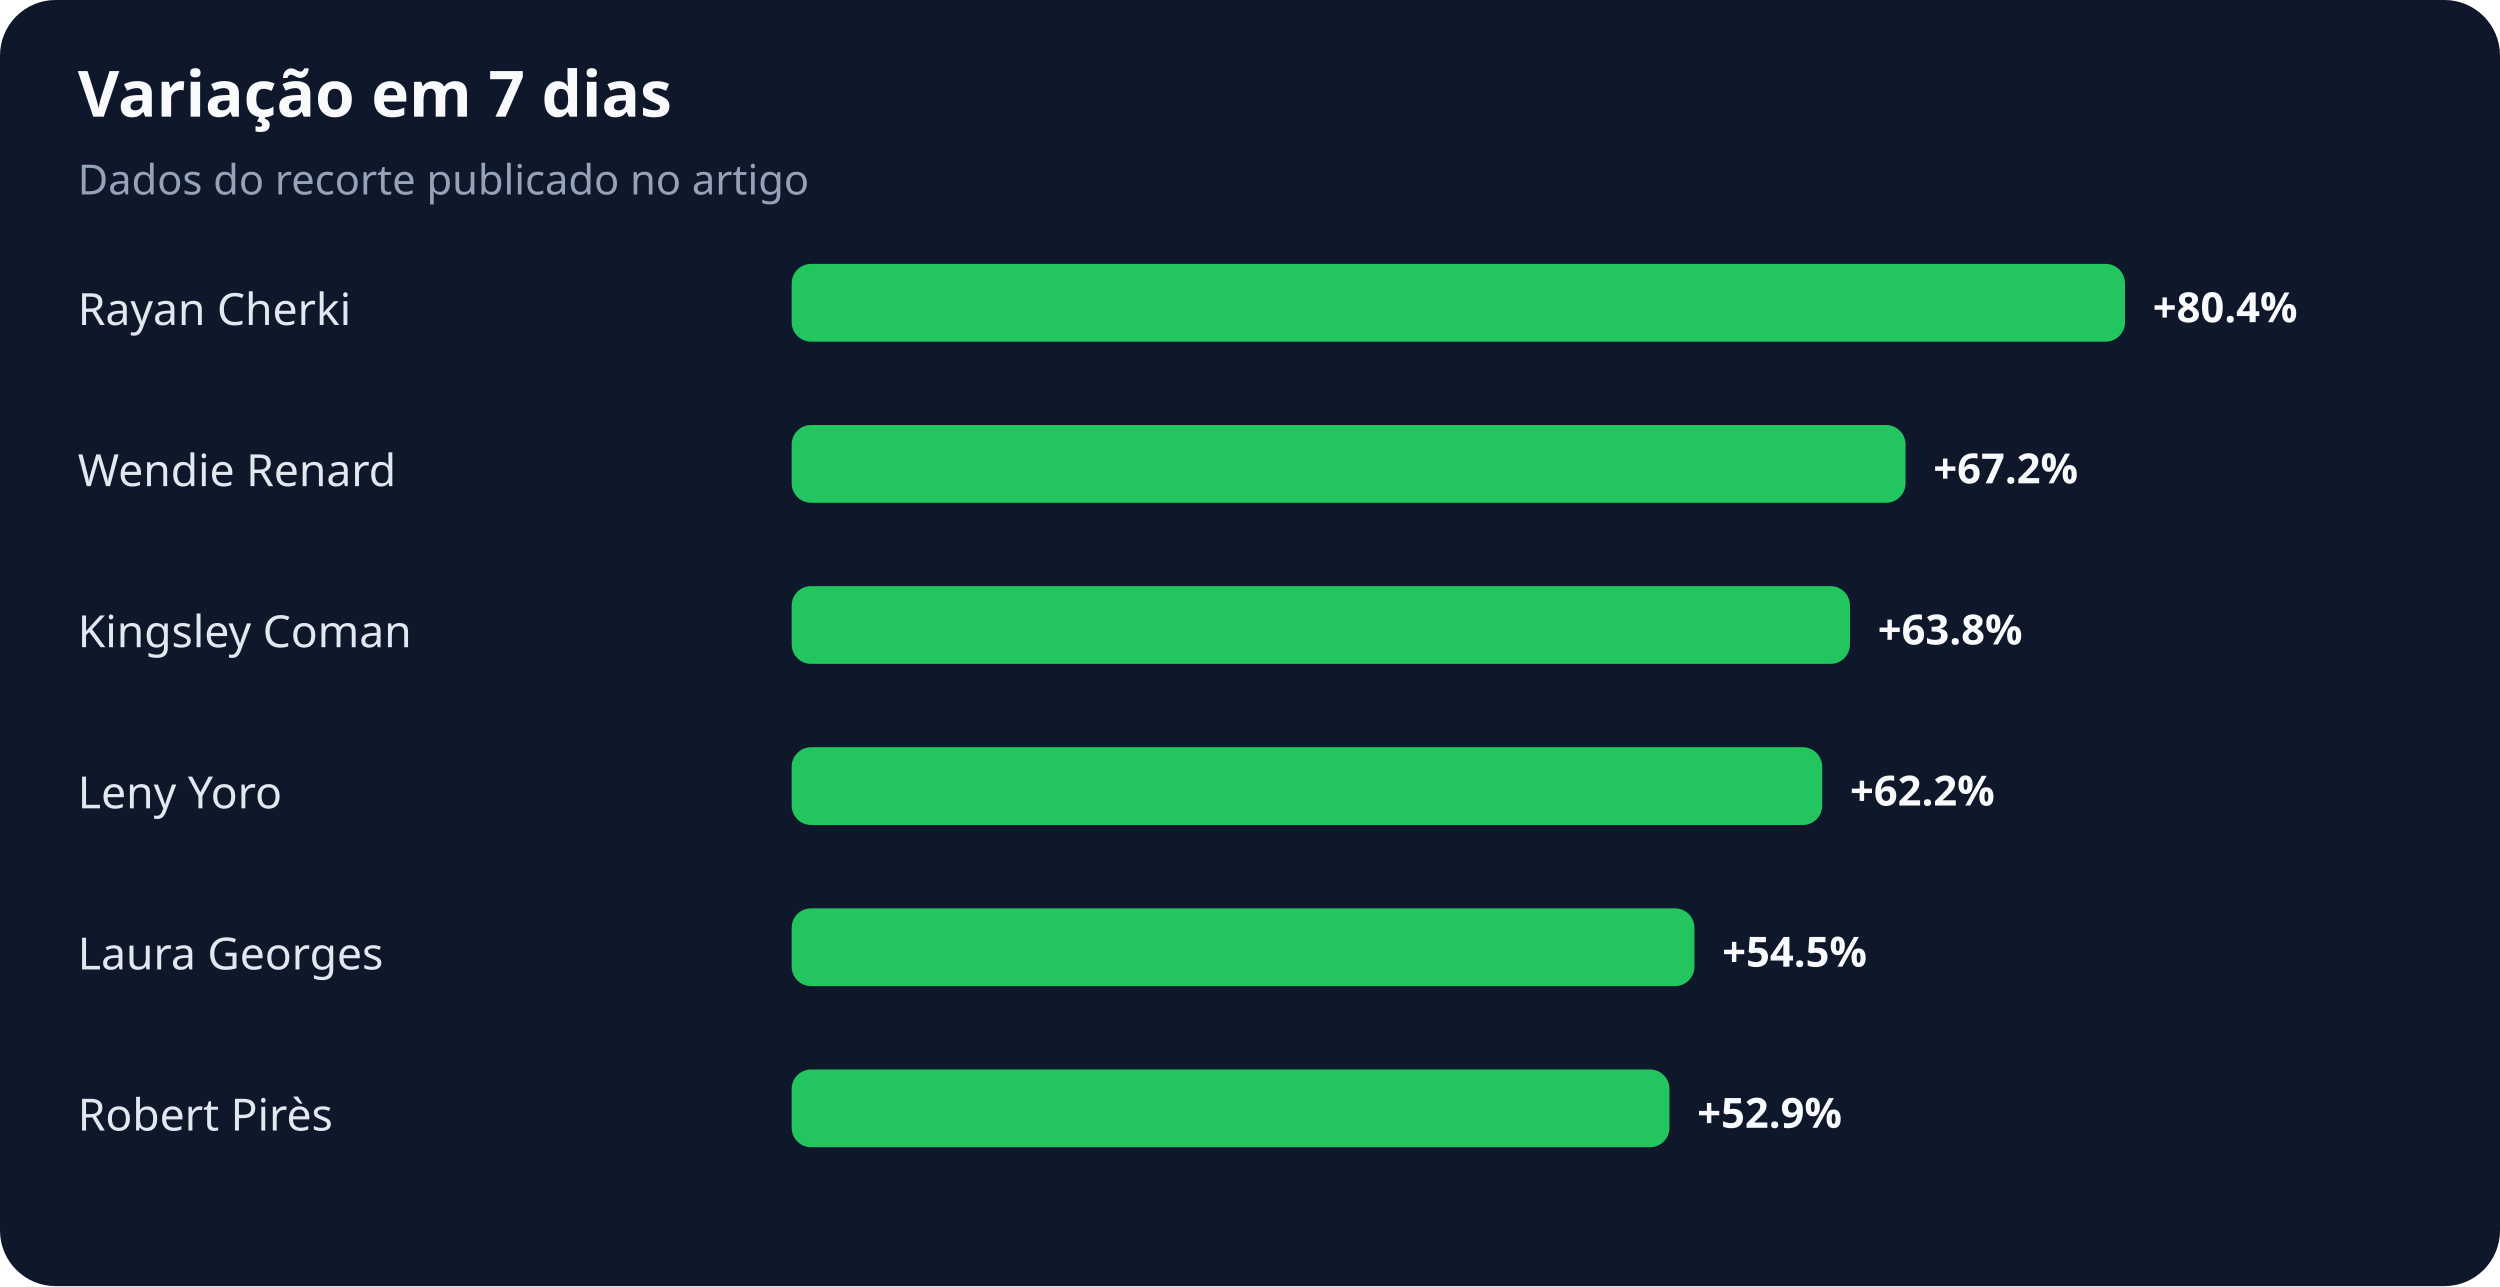
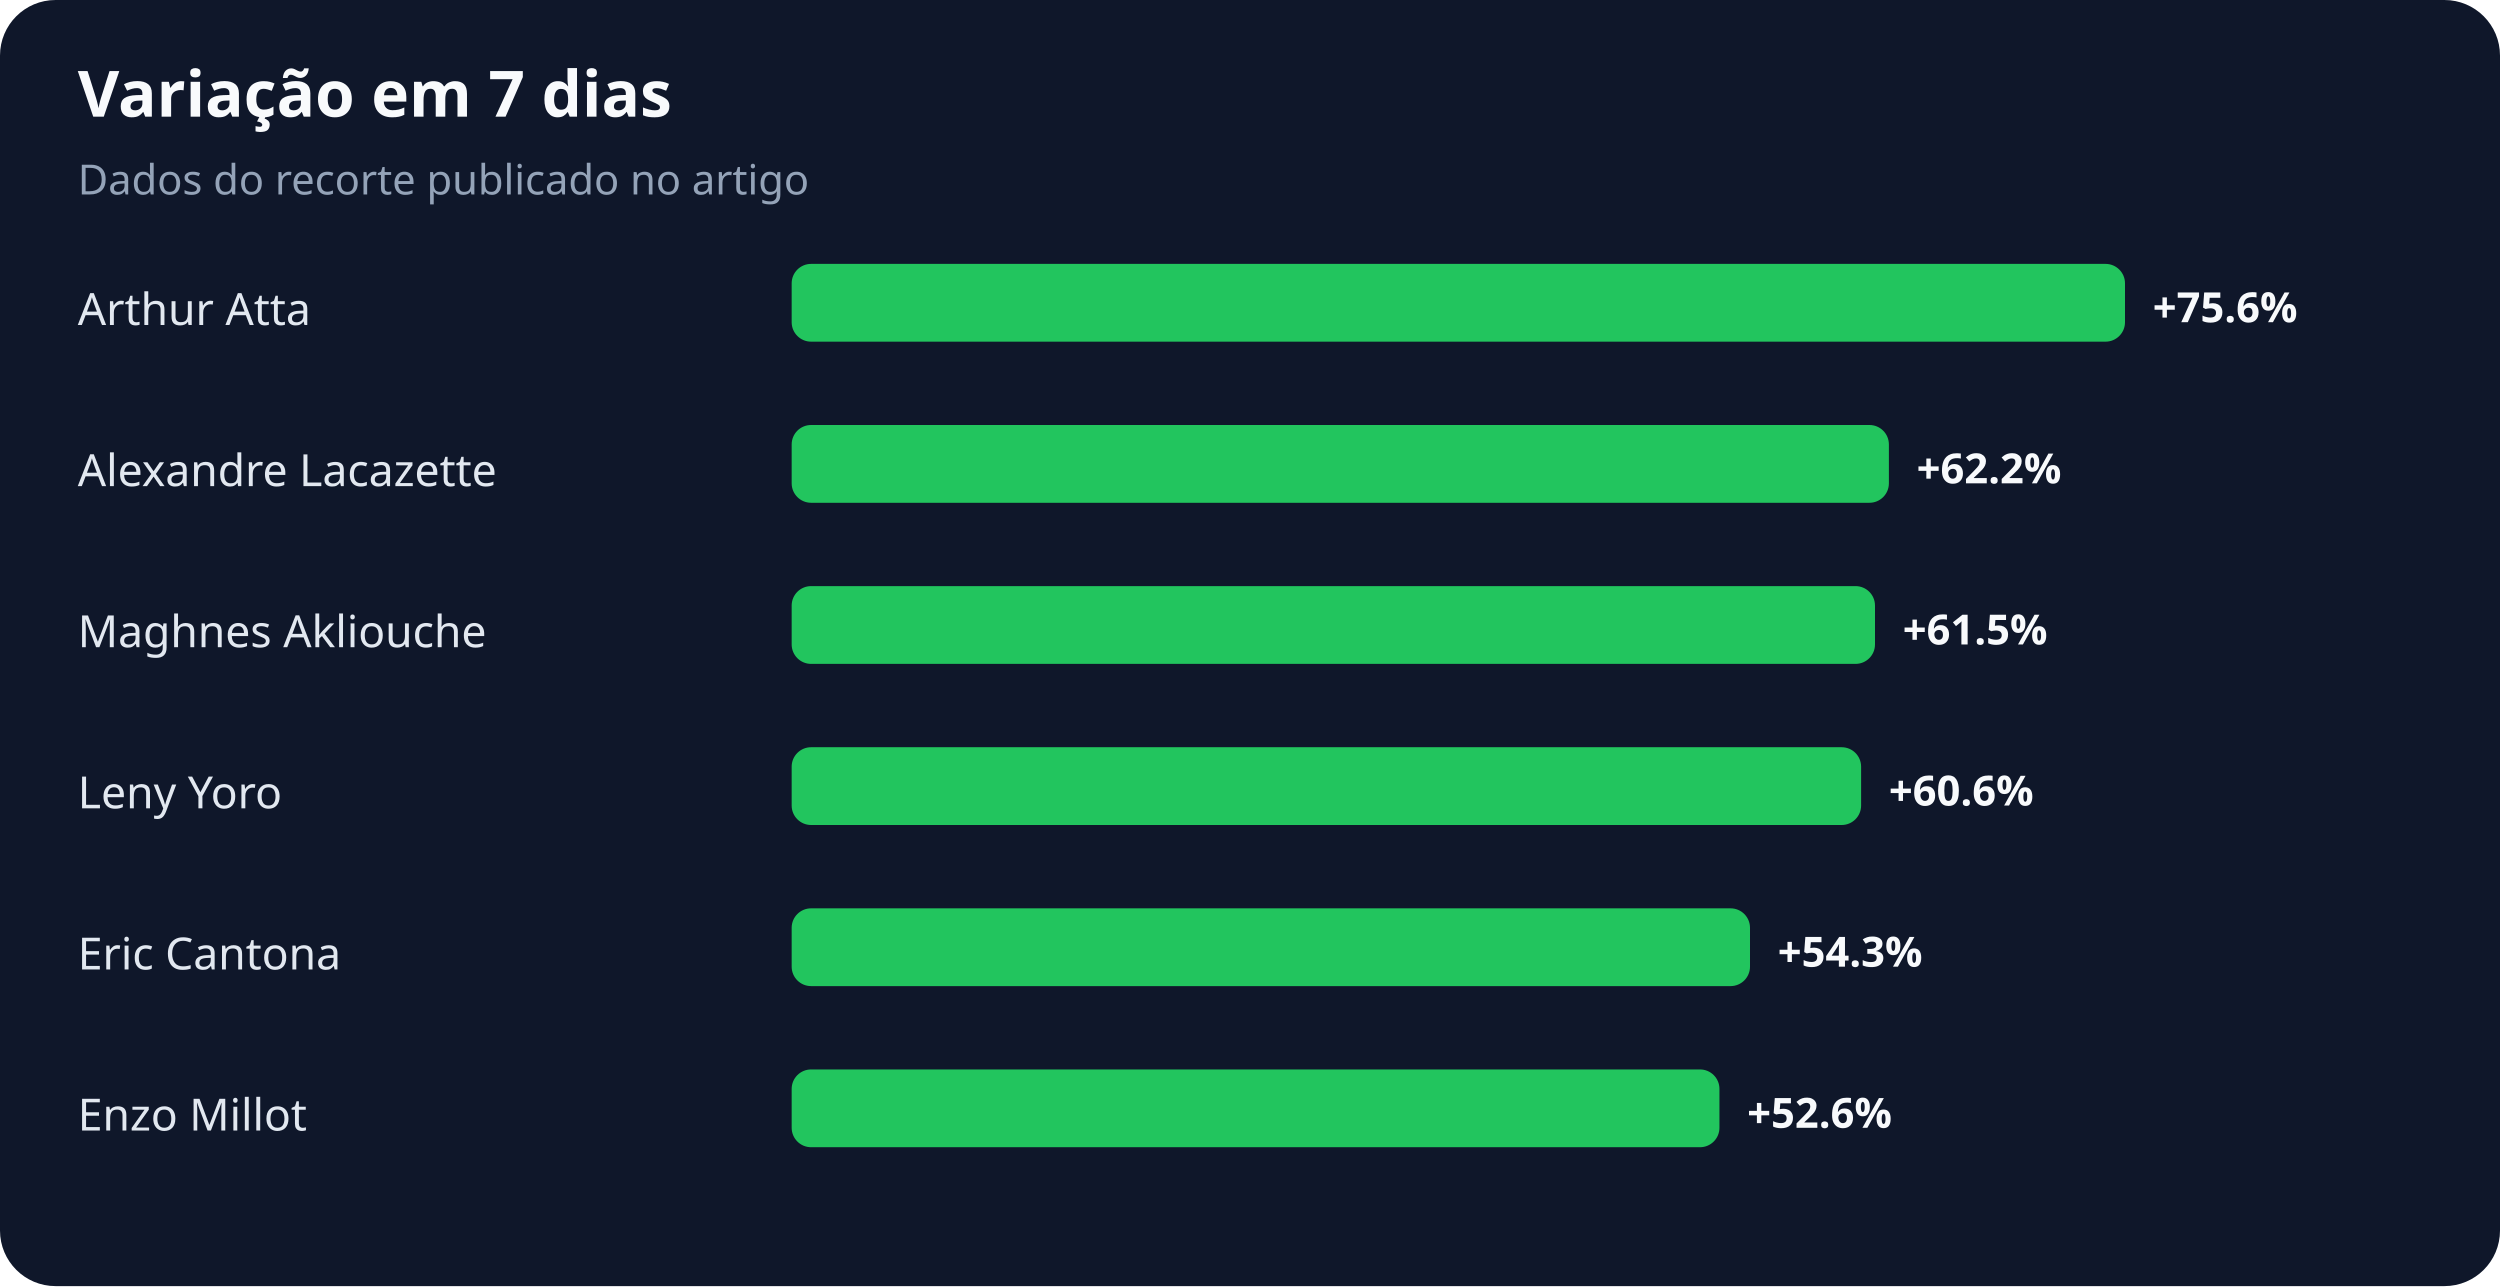
<svg xmlns="http://www.w3.org/2000/svg" width="900" height="463" viewBox="0 0 900 463" role="img" aria-labelledby="title desc">
  <rect width="100%" height="100%" rx="20" fill="#0f172a" />
  <text x="28" y="42" fill="#f8fafc" font-family="system-ui,sans-serif" font-size="23" font-weight="700">Variação em 7 dias</text>
  <text x="28" y="70" fill="#94a3b8" font-family="system-ui,sans-serif" font-size="15">Dados do recorte publicado no artigo</text>
-   <text x="28" y="117" fill="#e2e8f0" font-family="system-ui,sans-serif" font-size="16">Rayan Cherki</text>
+   <text x="28" y="117" fill="#e2e8f0" font-family="system-ui,sans-serif" font-size="16">Arthur Atta</text>
  <rect x="285" y="95" width="480" height="28" rx="7" fill="#22c55e" />
-   <text x="775" y="116" fill="#f8fafc" font-family="system-ui,sans-serif" font-size="15" font-weight="700">+80.4%</text>
-   <text x="28" y="175" fill="#e2e8f0" font-family="system-ui,sans-serif" font-size="16">Wendie Renard</text>
-   <rect x="285" y="153" width="401" height="28" rx="7" fill="#22c55e" />
-   <text x="696" y="174" fill="#f8fafc" font-family="system-ui,sans-serif" font-size="15" font-weight="700">+67.2%</text>
-   <text x="28" y="233" fill="#e2e8f0" font-family="system-ui,sans-serif" font-size="16">Kingsley Coman</text>
-   <rect x="285" y="211" width="381" height="28" rx="7" fill="#22c55e" />
-   <text x="676" y="232" fill="#f8fafc" font-family="system-ui,sans-serif" font-size="15" font-weight="700">+63.8%</text>
+   <text x="775" y="116" fill="#f8fafc" font-family="system-ui,sans-serif" font-size="15" font-weight="700">+75.6%</text>
+   <text x="28" y="175" fill="#e2e8f0" font-family="system-ui,sans-serif" font-size="16">Alexandre Lacazette</text>
+   <rect x="285" y="153" width="395" height="28" rx="7" fill="#22c55e" />
+   <text x="690" y="174" fill="#f8fafc" font-family="system-ui,sans-serif" font-size="15" font-weight="700">+62.2%</text>
+   <text x="28" y="233" fill="#e2e8f0" font-family="system-ui,sans-serif" font-size="16">Maghnes Akliouche</text>
+   <rect x="285" y="211" width="390" height="28" rx="7" fill="#22c55e" />
+   <text x="685" y="232" fill="#f8fafc" font-family="system-ui,sans-serif" font-size="15" font-weight="700">+61.5%</text>
  <text x="28" y="291" fill="#e2e8f0" font-family="system-ui,sans-serif" font-size="16">Leny Yoro</text>
-   <rect x="285" y="269" width="371" height="28" rx="7" fill="#22c55e" />
-   <text x="666" y="290" fill="#f8fafc" font-family="system-ui,sans-serif" font-size="15" font-weight="700">+62.2%</text>
-   <text x="28" y="349" fill="#e2e8f0" font-family="system-ui,sans-serif" font-size="16">Laura Georges</text>
-   <rect x="285" y="327" width="325" height="28" rx="7" fill="#22c55e" />
-   <text x="620" y="348" fill="#f8fafc" font-family="system-ui,sans-serif" font-size="15" font-weight="700">+54.5%</text>
-   <text x="28" y="407" fill="#e2e8f0" font-family="system-ui,sans-serif" font-size="16">Robert Pirès</text>
-   <rect x="285" y="385" width="316" height="28" rx="7" fill="#22c55e" />
-   <text x="611" y="406" fill="#f8fafc" font-family="system-ui,sans-serif" font-size="15" font-weight="700">+52.9%</text>
+   <rect x="285" y="269" width="385" height="28" rx="7" fill="#22c55e" />
+   <text x="680" y="290" fill="#f8fafc" font-family="system-ui,sans-serif" font-size="15" font-weight="700">+60.6%</text>
+   <text x="28" y="349" fill="#e2e8f0" font-family="system-ui,sans-serif" font-size="16">Eric Cantona</text>
+   <rect x="285" y="327" width="345" height="28" rx="7" fill="#22c55e" />
+   <text x="640" y="348" fill="#f8fafc" font-family="system-ui,sans-serif" font-size="15" font-weight="700">+54.3%</text>
+   <text x="28" y="407" fill="#e2e8f0" font-family="system-ui,sans-serif" font-size="16">Enzo Millot</text>
+   <rect x="285" y="385" width="334" height="28" rx="7" fill="#22c55e" />
+   <text x="629" y="406" fill="#f8fafc" font-family="system-ui,sans-serif" font-size="15" font-weight="700">+52.6%</text>
</svg>
